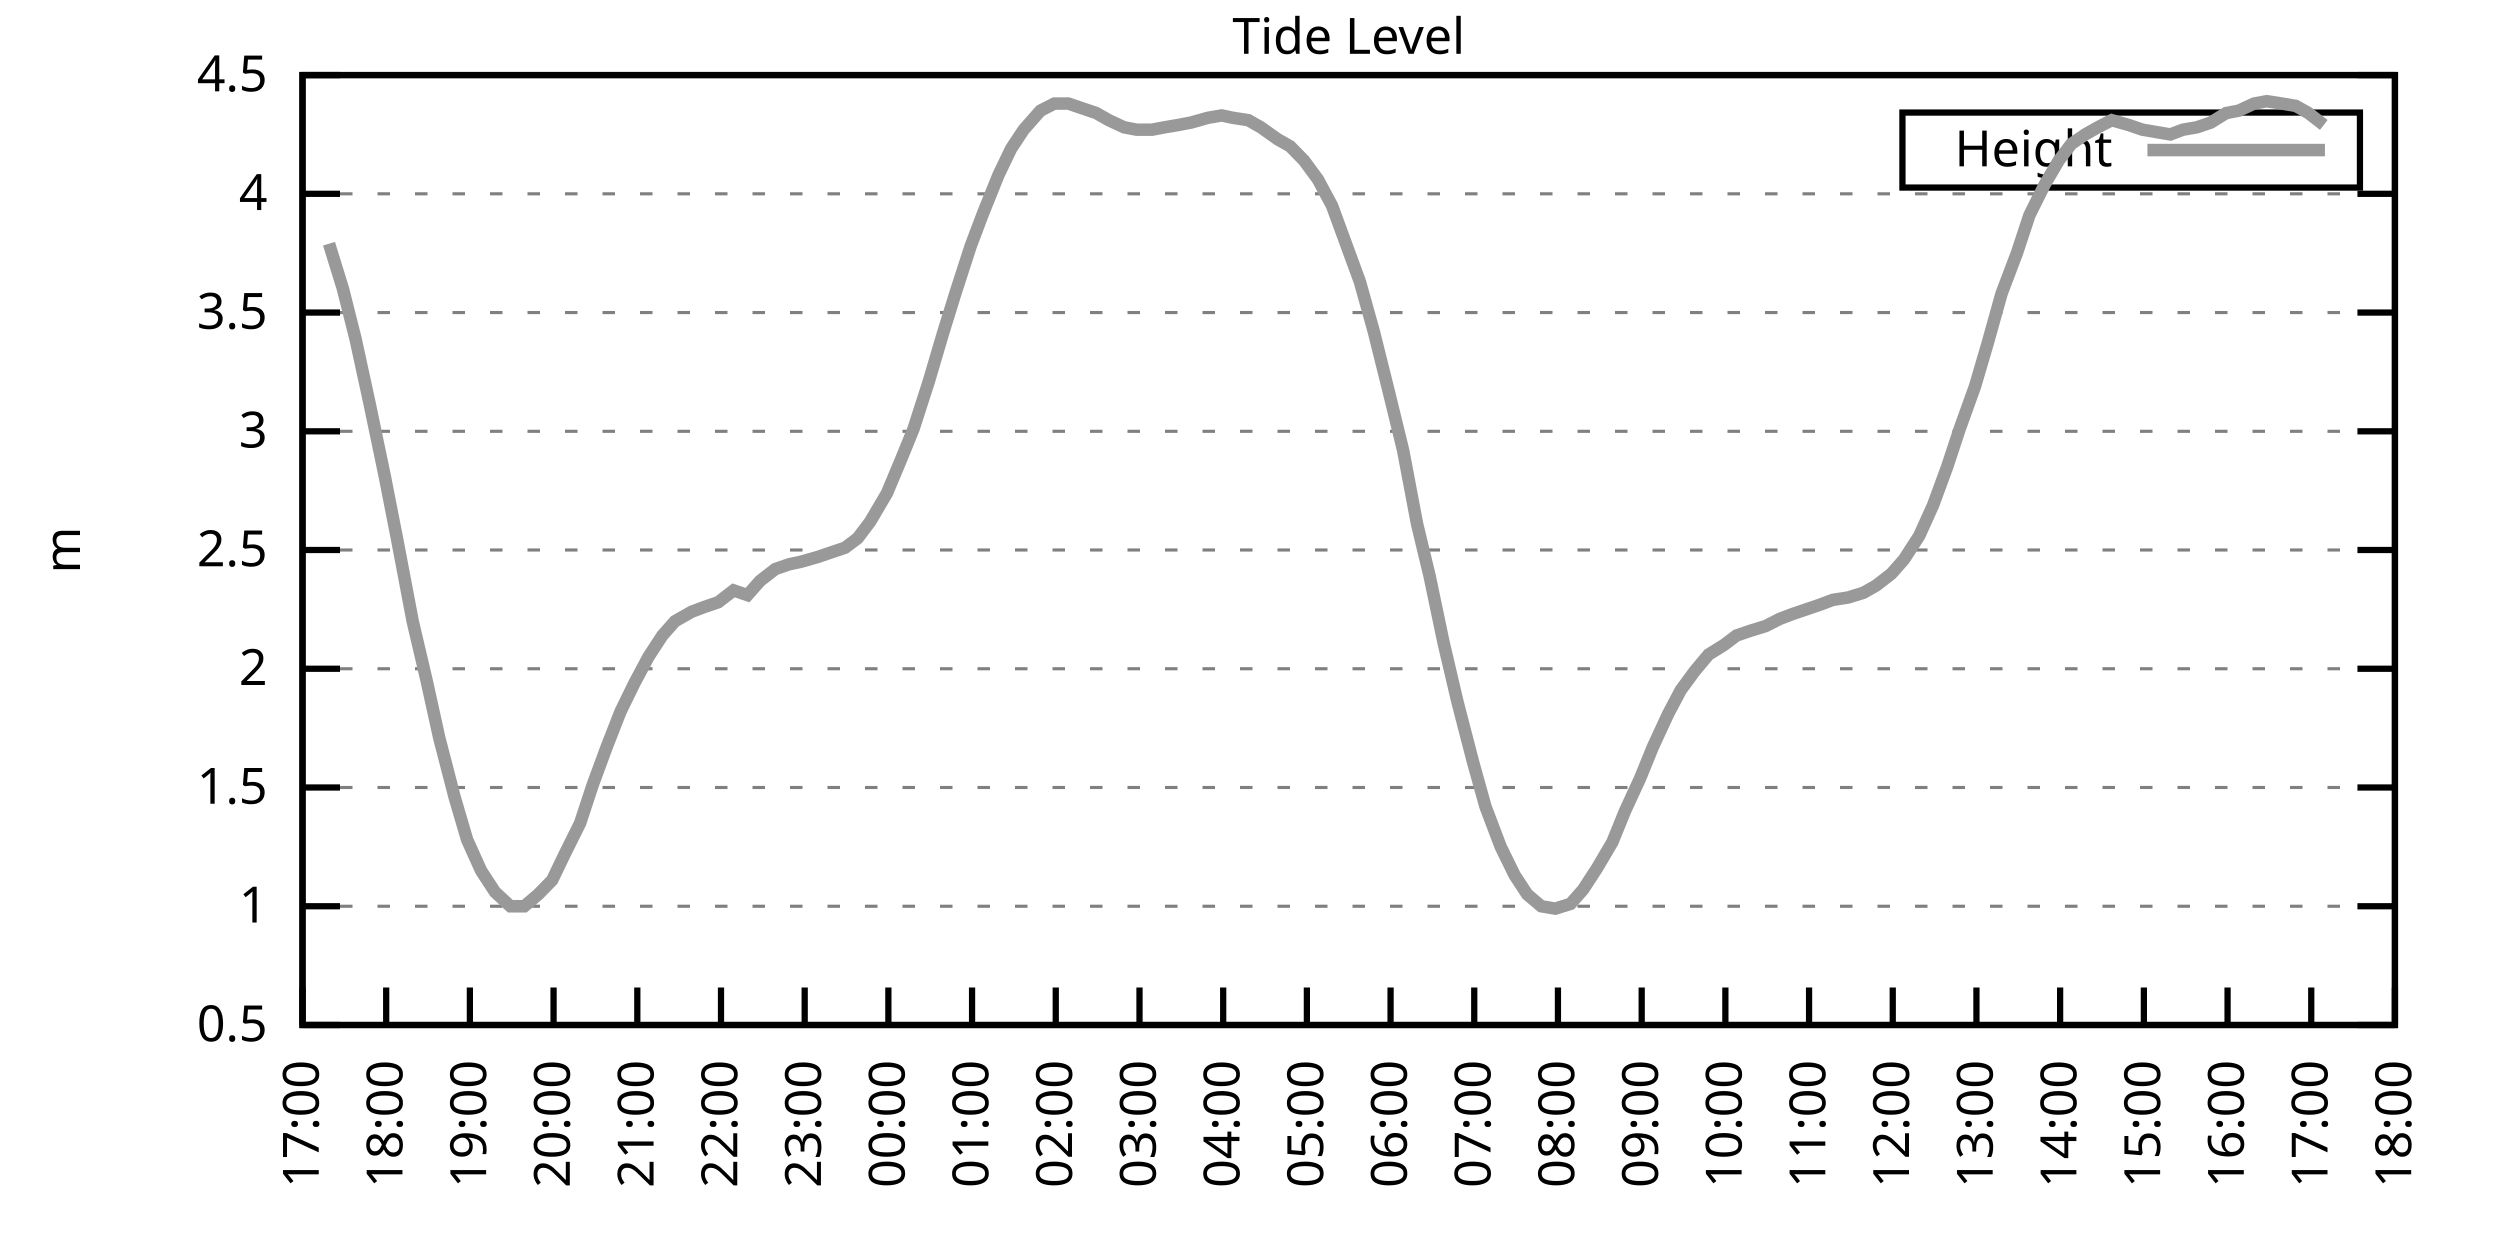
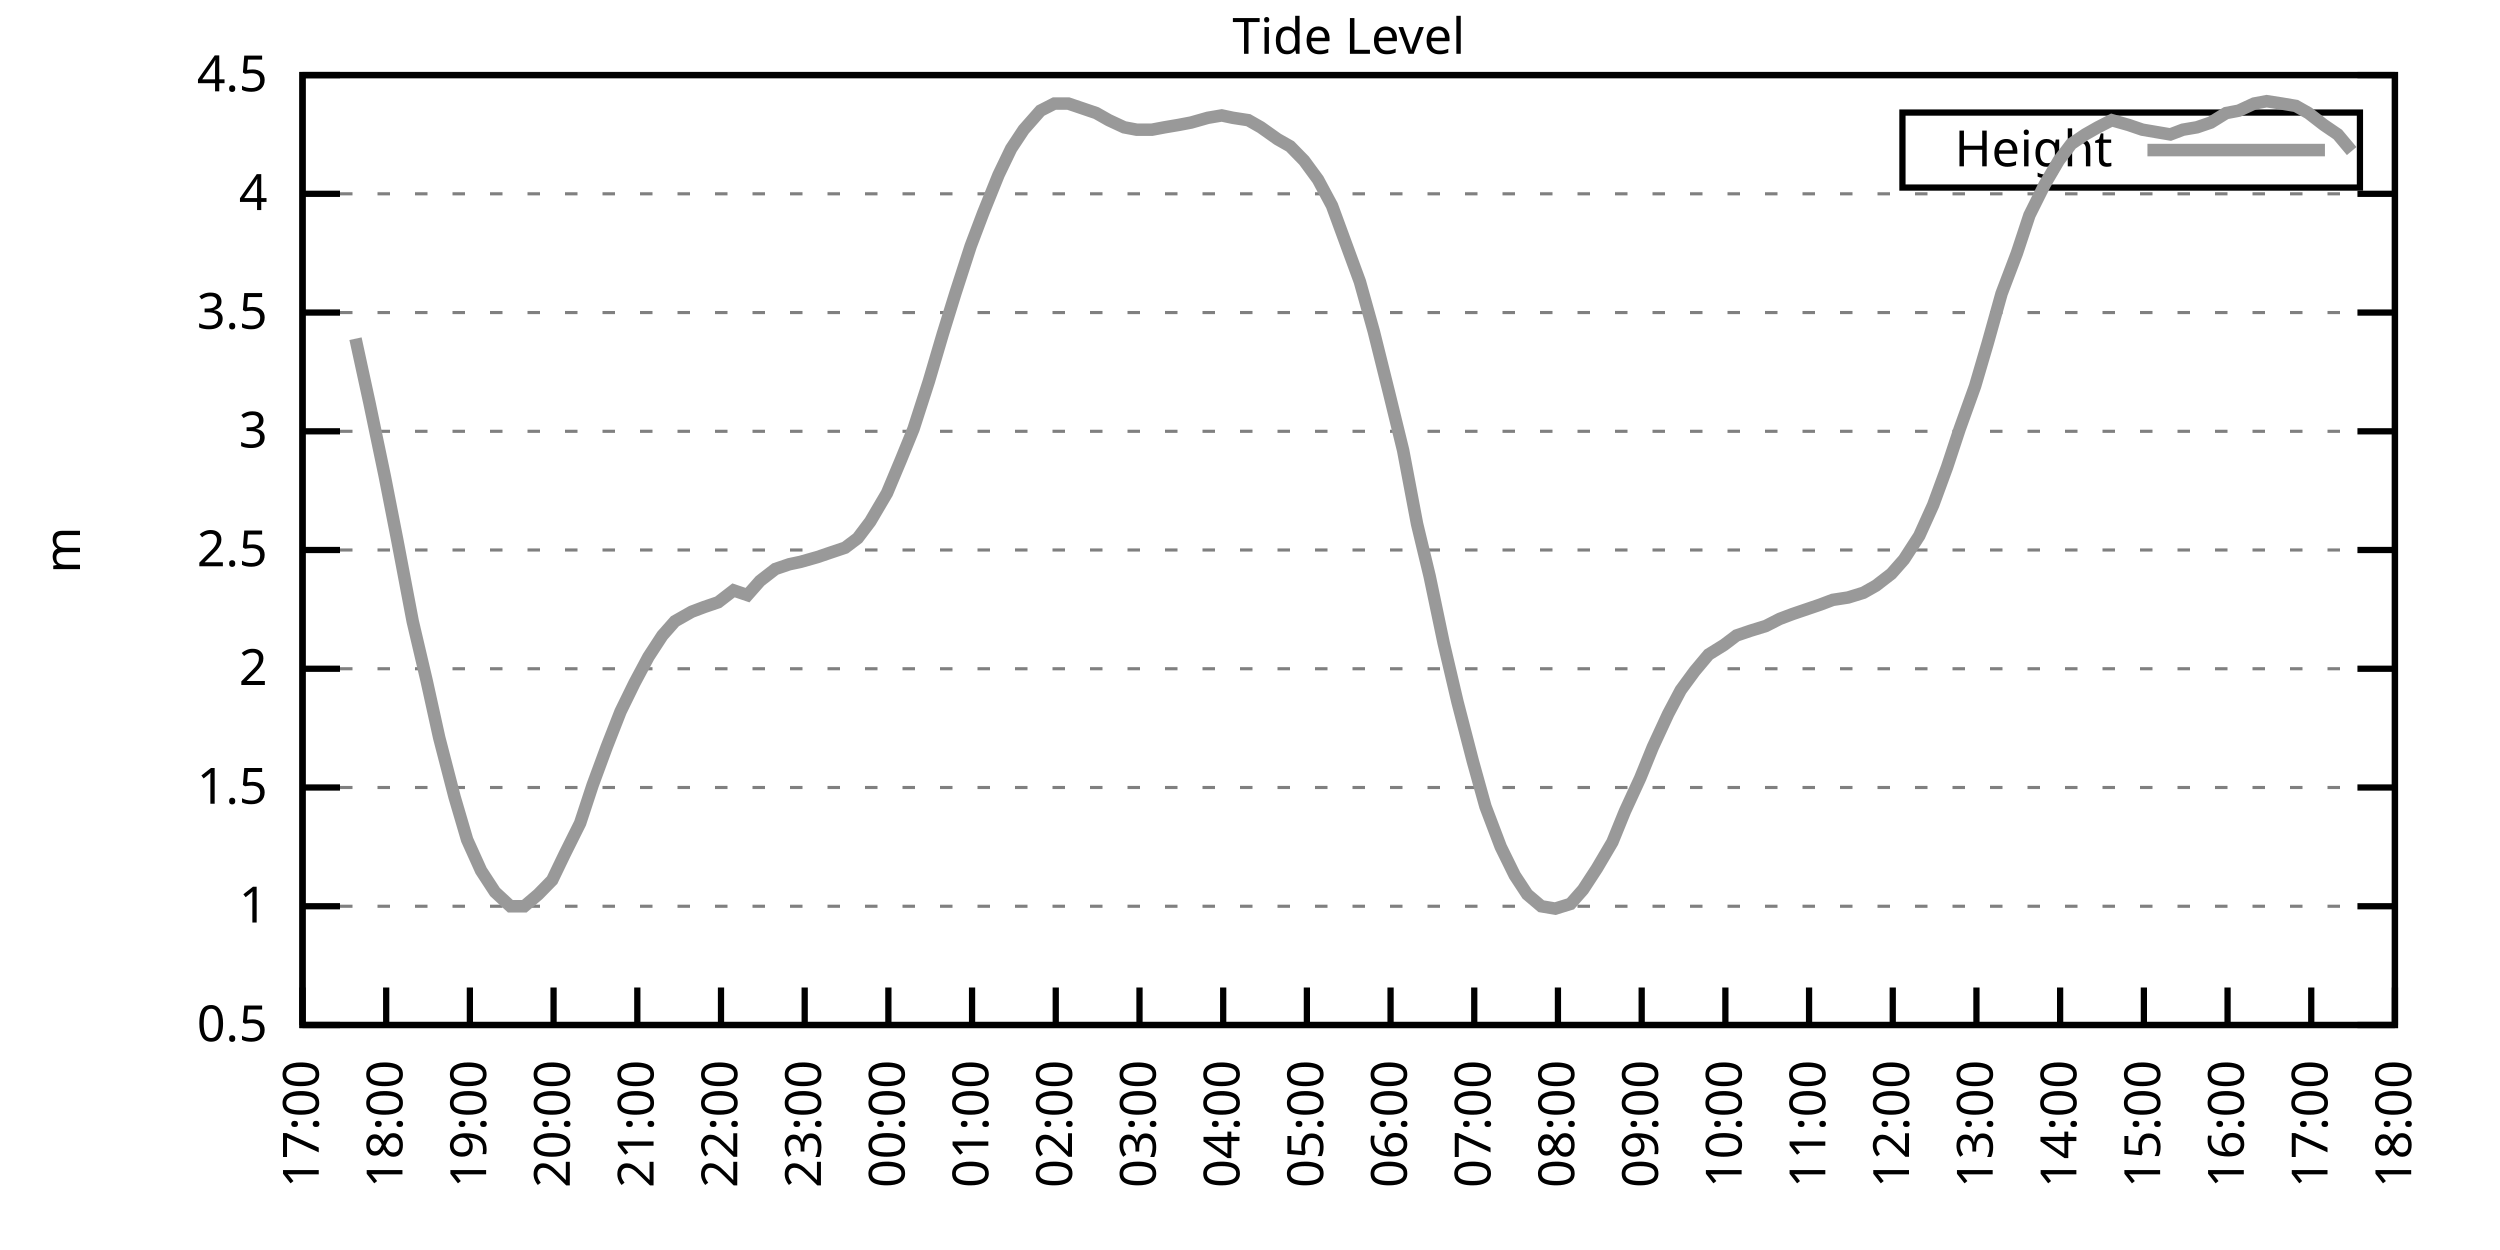
<svg xmlns="http://www.w3.org/2000/svg" xmlns:xlink="http://www.w3.org/1999/xlink" width="400" height="200" viewBox="0 0 400 200">
  <g id="gnuplot_canvas">
    <rect x="0" y="0" width="400" height="200" fill="none" />
    <defs>
      <circle id="gpDot" r="0.5" stroke-width="0.5" stroke="currentColor" />
      <path id="gpPt0" stroke-width="0.333" stroke="currentColor" d="M-1,0 h2 M0,-1 v2" />
      <path id="gpPt1" stroke-width="0.333" stroke="currentColor" d="M-1,-1 L1,1 M1,-1 L-1,1" />
      <path id="gpPt2" stroke-width="0.333" stroke="currentColor" d="M-1,0 L1,0 M0,-1 L0,1 M-1,-1 L1,1 M-1,1 L1,-1" />
      <rect id="gpPt3" stroke-width="0.333" stroke="currentColor" x="-1" y="-1" width="2" height="2" />
      <rect id="gpPt4" stroke-width="0.333" stroke="currentColor" fill="currentColor" x="-1" y="-1" width="2" height="2" />
      <circle id="gpPt5" stroke-width="0.333" stroke="currentColor" cx="0" cy="0" r="1" />
      <use xlink:href="#gpPt5" id="gpPt6" fill="currentColor" stroke="none" />
      <path id="gpPt7" stroke-width="0.333" stroke="currentColor" d="M0,-1.33 L-1.33,0.67 L1.33,0.67 z" />
      <use xlink:href="#gpPt7" id="gpPt8" fill="currentColor" stroke="none" />
      <use xlink:href="#gpPt7" id="gpPt9" stroke="currentColor" transform="rotate(180)" />
      <use xlink:href="#gpPt9" id="gpPt10" fill="currentColor" stroke="none" />
      <use xlink:href="#gpPt3" id="gpPt11" stroke="currentColor" transform="rotate(45)" />
      <use xlink:href="#gpPt11" id="gpPt12" fill="currentColor" stroke="none" />
      <path id="gpPt13" stroke-width="0.333" stroke="currentColor" d="M0,1.330 L1.265,0.411 L0.782,-1.067 L-0.782,-1.076 L-1.265,0.411 z" />
      <use xlink:href="#gpPt13" id="gpPt14" fill="currentColor" stroke="none" />
      <filter id="textbox" filterUnits="objectBoundingBox" x="0" y="0" height="1" width="1">
        <feFlood flood-color="white" flood-opacity="1" result="bgnd" />
        <feComposite in="SourceGraphic" in2="bgnd" operator="atop" />
      </filter>
      <filter id="greybox" filterUnits="objectBoundingBox" x="0" y="0" height="1" width="1">
        <feFlood flood-color="lightgrey" flood-opacity="1" result="grey" />
        <feComposite in="SourceGraphic" in2="grey" operator="atop" />
      </filter>
    </defs>
    <g fill="none" color="white" stroke="currentColor" stroke-width="1.00" stroke-linecap="butt" stroke-linejoin="miter">
</g>
    <g fill="none" color="black" stroke="currentColor" stroke-width="1.00" stroke-linecap="butt" stroke-linejoin="miter">
      <g stroke="none" shape-rendering="crispEdges">
        <polygon fill="rgb(255, 255, 255)" points="48.40,164.00 383.18,164.00 383.18,12.02 48.40,12.02 " />
      </g>
    </g>
    <g fill="none" color="black" stroke="currentColor" stroke-width="1.00" stroke-linecap="butt" stroke-linejoin="miter">
</g>
    <g fill="none" color="black" stroke="black" stroke-width="0.50" stroke-linecap="butt" stroke-linejoin="miter">
</g>
    <g fill="none" color="gray" stroke="currentColor" stroke-width="0.50" stroke-linecap="butt" stroke-linejoin="miter">
      <path stroke="gray" stroke-dasharray="2,4" class="gridline" d="M48.40,164.00 L383.19,164.00  " />
    </g>
    <g fill="none" color="gray" stroke="gray" stroke-width="1.00" stroke-linecap="butt" stroke-linejoin="miter">
</g>
    <g fill="none" color="black" stroke="currentColor" stroke-width="1.00" stroke-linecap="butt" stroke-linejoin="miter">
      <path stroke="black" d="M48.40,164.00 L54.40,164.00 M383.19,164.00 L377.19,164.00  " />
      <g transform="translate(42.80,166.60)" stroke="none" fill="black" font-family="Sans" font-size="8.00" text-anchor="end">
        <text>
          <tspan font-family="Sans"> 0.5</tspan>
        </text>
      </g>
    </g>
    <g fill="none" color="black" stroke="currentColor" stroke-width="1.00" stroke-linecap="butt" stroke-linejoin="miter">
</g>
    <g fill="none" color="black" stroke="black" stroke-width="0.50" stroke-linecap="butt" stroke-linejoin="miter">
</g>
    <g fill="none" color="gray" stroke="currentColor" stroke-width="0.50" stroke-linecap="butt" stroke-linejoin="miter">
      <path stroke="gray" stroke-dasharray="2,4" class="gridline" d="M48.40,145.00 L383.19,145.00  " />
    </g>
    <g fill="none" color="gray" stroke="gray" stroke-width="1.00" stroke-linecap="butt" stroke-linejoin="miter">
</g>
    <g fill="none" color="black" stroke="currentColor" stroke-width="1.00" stroke-linecap="butt" stroke-linejoin="miter">
      <path stroke="black" d="M48.40,145.00 L54.40,145.00 M383.19,145.00 L377.19,145.00  " />
      <g transform="translate(42.80,147.60)" stroke="none" fill="black" font-family="Sans" font-size="8.00" text-anchor="end">
        <text>
          <tspan font-family="Sans"> 1</tspan>
        </text>
      </g>
    </g>
    <g fill="none" color="black" stroke="currentColor" stroke-width="1.00" stroke-linecap="butt" stroke-linejoin="miter">
</g>
    <g fill="none" color="black" stroke="black" stroke-width="0.50" stroke-linecap="butt" stroke-linejoin="miter">
</g>
    <g fill="none" color="gray" stroke="currentColor" stroke-width="0.50" stroke-linecap="butt" stroke-linejoin="miter">
      <path stroke="gray" stroke-dasharray="2,4" class="gridline" d="M48.40,126.00 L383.19,126.00  " />
    </g>
    <g fill="none" color="gray" stroke="gray" stroke-width="1.00" stroke-linecap="butt" stroke-linejoin="miter">
</g>
    <g fill="none" color="black" stroke="currentColor" stroke-width="1.00" stroke-linecap="butt" stroke-linejoin="miter">
      <path stroke="black" d="M48.40,126.00 L54.40,126.00 M383.19,126.00 L377.19,126.00  " />
      <g transform="translate(42.80,128.60)" stroke="none" fill="black" font-family="Sans" font-size="8.00" text-anchor="end">
        <text>
          <tspan font-family="Sans"> 1.5</tspan>
        </text>
      </g>
    </g>
    <g fill="none" color="black" stroke="currentColor" stroke-width="1.00" stroke-linecap="butt" stroke-linejoin="miter">
</g>
    <g fill="none" color="black" stroke="black" stroke-width="0.50" stroke-linecap="butt" stroke-linejoin="miter">
</g>
    <g fill="none" color="gray" stroke="currentColor" stroke-width="0.50" stroke-linecap="butt" stroke-linejoin="miter">
      <path stroke="gray" stroke-dasharray="2,4" class="gridline" d="M48.40,107.00 L383.19,107.00  " />
    </g>
    <g fill="none" color="gray" stroke="gray" stroke-width="1.00" stroke-linecap="butt" stroke-linejoin="miter">
</g>
    <g fill="none" color="black" stroke="currentColor" stroke-width="1.00" stroke-linecap="butt" stroke-linejoin="miter">
      <path stroke="black" d="M48.40,107.00 L54.40,107.00 M383.19,107.00 L377.19,107.00  " />
      <g transform="translate(42.80,109.60)" stroke="none" fill="black" font-family="Sans" font-size="8.00" text-anchor="end">
        <text>
          <tspan font-family="Sans"> 2</tspan>
        </text>
      </g>
    </g>
    <g fill="none" color="black" stroke="currentColor" stroke-width="1.00" stroke-linecap="butt" stroke-linejoin="miter">
</g>
    <g fill="none" color="black" stroke="black" stroke-width="0.50" stroke-linecap="butt" stroke-linejoin="miter">
</g>
    <g fill="none" color="gray" stroke="currentColor" stroke-width="0.50" stroke-linecap="butt" stroke-linejoin="miter">
      <path stroke="gray" stroke-dasharray="2,4" class="gridline" d="M48.40,88.00 L383.19,88.00  " />
    </g>
    <g fill="none" color="gray" stroke="gray" stroke-width="1.00" stroke-linecap="butt" stroke-linejoin="miter">
</g>
    <g fill="none" color="black" stroke="currentColor" stroke-width="1.00" stroke-linecap="butt" stroke-linejoin="miter">
      <path stroke="black" d="M48.40,88.00 L54.40,88.00 M383.19,88.00 L377.19,88.00  " />
      <g transform="translate(42.80,90.60)" stroke="none" fill="black" font-family="Sans" font-size="8.00" text-anchor="end">
        <text>
          <tspan font-family="Sans"> 2.5</tspan>
        </text>
      </g>
    </g>
    <g fill="none" color="black" stroke="currentColor" stroke-width="1.00" stroke-linecap="butt" stroke-linejoin="miter">
</g>
    <g fill="none" color="black" stroke="black" stroke-width="0.50" stroke-linecap="butt" stroke-linejoin="miter">
</g>
    <g fill="none" color="gray" stroke="currentColor" stroke-width="0.50" stroke-linecap="butt" stroke-linejoin="miter">
      <path stroke="gray" stroke-dasharray="2,4" class="gridline" d="M48.40,69.01 L383.19,69.01  " />
    </g>
    <g fill="none" color="gray" stroke="gray" stroke-width="1.00" stroke-linecap="butt" stroke-linejoin="miter">
</g>
    <g fill="none" color="black" stroke="currentColor" stroke-width="1.00" stroke-linecap="butt" stroke-linejoin="miter">
      <path stroke="black" d="M48.40,69.01 L54.40,69.01 M383.19,69.01 L377.19,69.01  " />
      <g transform="translate(42.80,71.61)" stroke="none" fill="black" font-family="Sans" font-size="8.00" text-anchor="end">
        <text>
          <tspan font-family="Sans"> 3</tspan>
        </text>
      </g>
    </g>
    <g fill="none" color="black" stroke="currentColor" stroke-width="1.00" stroke-linecap="butt" stroke-linejoin="miter">
</g>
    <g fill="none" color="black" stroke="black" stroke-width="0.50" stroke-linecap="butt" stroke-linejoin="miter">
</g>
    <g fill="none" color="gray" stroke="currentColor" stroke-width="0.50" stroke-linecap="butt" stroke-linejoin="miter">
      <path stroke="gray" stroke-dasharray="2,4" class="gridline" d="M48.40,50.01 L383.19,50.01  " />
    </g>
    <g fill="none" color="gray" stroke="gray" stroke-width="1.00" stroke-linecap="butt" stroke-linejoin="miter">
</g>
    <g fill="none" color="black" stroke="currentColor" stroke-width="1.00" stroke-linecap="butt" stroke-linejoin="miter">
      <path stroke="black" d="M48.40,50.01 L54.40,50.01 M383.19,50.01 L377.19,50.01  " />
      <g transform="translate(42.80,52.61)" stroke="none" fill="black" font-family="Sans" font-size="8.00" text-anchor="end">
        <text>
          <tspan font-family="Sans"> 3.5</tspan>
        </text>
      </g>
    </g>
    <g fill="none" color="black" stroke="currentColor" stroke-width="1.00" stroke-linecap="butt" stroke-linejoin="miter">
</g>
    <g fill="none" color="black" stroke="black" stroke-width="0.50" stroke-linecap="butt" stroke-linejoin="miter">
</g>
    <g fill="none" color="gray" stroke="currentColor" stroke-width="0.50" stroke-linecap="butt" stroke-linejoin="miter">
      <path stroke="gray" stroke-dasharray="2,4" class="gridline" d="M48.40,31.01 L383.19,31.01  " />
    </g>
    <g fill="none" color="gray" stroke="gray" stroke-width="1.00" stroke-linecap="butt" stroke-linejoin="miter">
</g>
    <g fill="none" color="black" stroke="currentColor" stroke-width="1.00" stroke-linecap="butt" stroke-linejoin="miter">
      <path stroke="black" d="M48.40,31.01 L54.40,31.01 M383.19,31.01 L377.19,31.01  " />
      <g transform="translate(42.80,33.61)" stroke="none" fill="black" font-family="Sans" font-size="8.00" text-anchor="end">
        <text>
          <tspan font-family="Sans"> 4</tspan>
        </text>
      </g>
    </g>
    <g fill="none" color="black" stroke="currentColor" stroke-width="1.00" stroke-linecap="butt" stroke-linejoin="miter">
</g>
    <g fill="none" color="black" stroke="black" stroke-width="0.50" stroke-linecap="butt" stroke-linejoin="miter">
</g>
    <g fill="none" color="gray" stroke="currentColor" stroke-width="0.50" stroke-linecap="butt" stroke-linejoin="miter">
      <path stroke="gray" stroke-dasharray="2,4" class="gridline" d="M48.40,12.01 L383.19,12.01  " />
    </g>
    <g fill="none" color="gray" stroke="gray" stroke-width="1.00" stroke-linecap="butt" stroke-linejoin="miter">
</g>
    <g fill="none" color="black" stroke="currentColor" stroke-width="1.00" stroke-linecap="butt" stroke-linejoin="miter">
      <path stroke="black" d="M48.40,12.01 L54.40,12.01 M383.19,12.01 L377.19,12.01  " />
      <g transform="translate(42.80,14.61)" stroke="none" fill="black" font-family="Sans" font-size="8.00" text-anchor="end">
        <text>
          <tspan font-family="Sans"> 4.5</tspan>
        </text>
      </g>
    </g>
    <g fill="none" color="black" stroke="currentColor" stroke-width="1.00" stroke-linecap="butt" stroke-linejoin="miter">
      <path stroke="black" d="M48.40,164.00 L48.40,158.00  " />
      <g transform="translate(51.00,169.60) rotate(270.00)" stroke="none" fill="black" font-family="Sans" font-size="8.00" text-anchor="end">
        <text>
          <tspan font-family="Sans">17:00</tspan>
        </text>
      </g>
    </g>
    <g fill="none" color="black" stroke="currentColor" stroke-width="1.00" stroke-linecap="butt" stroke-linejoin="miter">
      <path stroke="black" d="M61.79,164.00 L61.79,158.00  " />
      <g transform="translate(64.39,169.60) rotate(270.00)" stroke="none" fill="black" font-family="Sans" font-size="8.00" text-anchor="end">
        <text>
          <tspan font-family="Sans">18:00</tspan>
        </text>
      </g>
    </g>
    <g fill="none" color="black" stroke="currentColor" stroke-width="1.00" stroke-linecap="butt" stroke-linejoin="miter">
      <path stroke="black" d="M75.18,164.00 L75.18,158.00  " />
      <g transform="translate(77.78,169.60) rotate(270.00)" stroke="none" fill="black" font-family="Sans" font-size="8.00" text-anchor="end">
        <text>
          <tspan font-family="Sans">19:00</tspan>
        </text>
      </g>
    </g>
    <g fill="none" color="black" stroke="currentColor" stroke-width="1.00" stroke-linecap="butt" stroke-linejoin="miter">
      <path stroke="black" d="M88.57,164.00 L88.57,158.00  " />
      <g transform="translate(91.17,169.60) rotate(270.00)" stroke="none" fill="black" font-family="Sans" font-size="8.00" text-anchor="end">
        <text>
          <tspan font-family="Sans">20:00</tspan>
        </text>
      </g>
    </g>
    <g fill="none" color="black" stroke="currentColor" stroke-width="1.00" stroke-linecap="butt" stroke-linejoin="miter">
      <path stroke="black" d="M101.97,164.00 L101.97,158.00  " />
      <g transform="translate(104.57,169.60) rotate(270.00)" stroke="none" fill="black" font-family="Sans" font-size="8.00" text-anchor="end">
        <text>
          <tspan font-family="Sans">21:00</tspan>
        </text>
      </g>
    </g>
    <g fill="none" color="black" stroke="currentColor" stroke-width="1.00" stroke-linecap="butt" stroke-linejoin="miter">
      <path stroke="black" d="M115.36,164.00 L115.36,158.00  " />
      <g transform="translate(117.96,169.60) rotate(270.00)" stroke="none" fill="black" font-family="Sans" font-size="8.00" text-anchor="end">
        <text>
          <tspan font-family="Sans">22:00</tspan>
        </text>
      </g>
    </g>
    <g fill="none" color="black" stroke="currentColor" stroke-width="1.00" stroke-linecap="butt" stroke-linejoin="miter">
      <path stroke="black" d="M128.75,164.00 L128.75,158.00  " />
      <g transform="translate(131.35,169.60) rotate(270.00)" stroke="none" fill="black" font-family="Sans" font-size="8.00" text-anchor="end">
        <text>
          <tspan font-family="Sans">23:00</tspan>
        </text>
      </g>
    </g>
    <g fill="none" color="black" stroke="currentColor" stroke-width="1.00" stroke-linecap="butt" stroke-linejoin="miter">
      <path stroke="black" d="M142.14,164.00 L142.14,158.00  " />
      <g transform="translate(144.74,169.60) rotate(270.00)" stroke="none" fill="black" font-family="Sans" font-size="8.00" text-anchor="end">
        <text>
          <tspan font-family="Sans">00:00</tspan>
        </text>
      </g>
    </g>
    <g fill="none" color="black" stroke="currentColor" stroke-width="1.00" stroke-linecap="butt" stroke-linejoin="miter">
      <path stroke="black" d="M155.53,164.00 L155.53,158.00  " />
      <g transform="translate(158.13,169.60) rotate(270.00)" stroke="none" fill="black" font-family="Sans" font-size="8.00" text-anchor="end">
        <text>
          <tspan font-family="Sans">01:00</tspan>
        </text>
      </g>
    </g>
    <g fill="none" color="black" stroke="currentColor" stroke-width="1.00" stroke-linecap="butt" stroke-linejoin="miter">
      <path stroke="black" d="M168.92,164.00 L168.92,158.00  " />
      <g transform="translate(171.52,169.60) rotate(270.00)" stroke="none" fill="black" font-family="Sans" font-size="8.00" text-anchor="end">
        <text>
          <tspan font-family="Sans">02:00</tspan>
        </text>
      </g>
    </g>
    <g fill="none" color="black" stroke="currentColor" stroke-width="1.00" stroke-linecap="butt" stroke-linejoin="miter">
      <path stroke="black" d="M182.32,164.00 L182.32,158.00  " />
      <g transform="translate(184.92,169.60) rotate(270.00)" stroke="none" fill="black" font-family="Sans" font-size="8.00" text-anchor="end">
        <text>
          <tspan font-family="Sans">03:00</tspan>
        </text>
      </g>
    </g>
    <g fill="none" color="black" stroke="currentColor" stroke-width="1.00" stroke-linecap="butt" stroke-linejoin="miter">
      <path stroke="black" d="M195.71,164.00 L195.71,158.00  " />
      <g transform="translate(198.31,169.60) rotate(270.00)" stroke="none" fill="black" font-family="Sans" font-size="8.00" text-anchor="end">
        <text>
          <tspan font-family="Sans">04:00</tspan>
        </text>
      </g>
    </g>
    <g fill="none" color="black" stroke="currentColor" stroke-width="1.00" stroke-linecap="butt" stroke-linejoin="miter">
      <path stroke="black" d="M209.10,164.00 L209.10,158.00  " />
      <g transform="translate(211.70,169.60) rotate(270.00)" stroke="none" fill="black" font-family="Sans" font-size="8.00" text-anchor="end">
        <text>
          <tspan font-family="Sans">05:00</tspan>
        </text>
      </g>
    </g>
    <g fill="none" color="black" stroke="currentColor" stroke-width="1.00" stroke-linecap="butt" stroke-linejoin="miter">
      <path stroke="black" d="M222.49,164.00 L222.49,158.00  " />
      <g transform="translate(225.09,169.60) rotate(270.00)" stroke="none" fill="black" font-family="Sans" font-size="8.00" text-anchor="end">
        <text>
          <tspan font-family="Sans">06:00</tspan>
        </text>
      </g>
    </g>
    <g fill="none" color="black" stroke="currentColor" stroke-width="1.00" stroke-linecap="butt" stroke-linejoin="miter">
      <path stroke="black" d="M235.88,164.00 L235.88,158.00  " />
      <g transform="translate(238.48,169.60) rotate(270.00)" stroke="none" fill="black" font-family="Sans" font-size="8.00" text-anchor="end">
        <text>
          <tspan font-family="Sans">07:00</tspan>
        </text>
      </g>
    </g>
    <g fill="none" color="black" stroke="currentColor" stroke-width="1.00" stroke-linecap="butt" stroke-linejoin="miter">
      <path stroke="black" d="M249.27,164.00 L249.27,158.00  " />
      <g transform="translate(251.87,169.60) rotate(270.00)" stroke="none" fill="black" font-family="Sans" font-size="8.00" text-anchor="end">
        <text>
          <tspan font-family="Sans">08:00</tspan>
        </text>
      </g>
    </g>
    <g fill="none" color="black" stroke="currentColor" stroke-width="1.00" stroke-linecap="butt" stroke-linejoin="miter">
      <path stroke="black" d="M262.67,164.00 L262.67,158.00  " />
      <g transform="translate(265.27,169.60) rotate(270.00)" stroke="none" fill="black" font-family="Sans" font-size="8.00" text-anchor="end">
        <text>
          <tspan font-family="Sans">09:00</tspan>
        </text>
      </g>
    </g>
    <g fill="none" color="black" stroke="currentColor" stroke-width="1.00" stroke-linecap="butt" stroke-linejoin="miter">
      <path stroke="black" d="M276.06,164.00 L276.06,158.00  " />
      <g transform="translate(278.66,169.60) rotate(270.00)" stroke="none" fill="black" font-family="Sans" font-size="8.00" text-anchor="end">
        <text>
          <tspan font-family="Sans">10:00</tspan>
        </text>
      </g>
    </g>
    <g fill="none" color="black" stroke="currentColor" stroke-width="1.00" stroke-linecap="butt" stroke-linejoin="miter">
      <path stroke="black" d="M289.45,164.00 L289.45,158.00  " />
      <g transform="translate(292.05,169.60) rotate(270.00)" stroke="none" fill="black" font-family="Sans" font-size="8.00" text-anchor="end">
        <text>
          <tspan font-family="Sans">11:00</tspan>
        </text>
      </g>
    </g>
    <g fill="none" color="black" stroke="currentColor" stroke-width="1.00" stroke-linecap="butt" stroke-linejoin="miter">
      <path stroke="black" d="M302.84,164.00 L302.84,158.00  " />
      <g transform="translate(305.44,169.60) rotate(270.00)" stroke="none" fill="black" font-family="Sans" font-size="8.00" text-anchor="end">
        <text>
          <tspan font-family="Sans">12:00</tspan>
        </text>
      </g>
    </g>
    <g fill="none" color="black" stroke="currentColor" stroke-width="1.00" stroke-linecap="butt" stroke-linejoin="miter">
      <path stroke="black" d="M316.23,164.00 L316.23,158.00  " />
      <g transform="translate(318.83,169.60) rotate(270.00)" stroke="none" fill="black" font-family="Sans" font-size="8.00" text-anchor="end">
        <text>
          <tspan font-family="Sans">13:00</tspan>
        </text>
      </g>
    </g>
    <g fill="none" color="black" stroke="currentColor" stroke-width="1.00" stroke-linecap="butt" stroke-linejoin="miter">
      <path stroke="black" d="M329.62,164.00 L329.62,158.00  " />
      <g transform="translate(332.22,169.60) rotate(270.00)" stroke="none" fill="black" font-family="Sans" font-size="8.00" text-anchor="end">
        <text>
          <tspan font-family="Sans">14:00</tspan>
        </text>
      </g>
    </g>
    <g fill="none" color="black" stroke="currentColor" stroke-width="1.00" stroke-linecap="butt" stroke-linejoin="miter">
      <path stroke="black" d="M343.02,164.00 L343.02,158.00  " />
      <g transform="translate(345.62,169.60) rotate(270.00)" stroke="none" fill="black" font-family="Sans" font-size="8.00" text-anchor="end">
        <text>
          <tspan font-family="Sans">15:00</tspan>
        </text>
      </g>
    </g>
    <g fill="none" color="black" stroke="currentColor" stroke-width="1.00" stroke-linecap="butt" stroke-linejoin="miter">
      <path stroke="black" d="M356.41,164.00 L356.41,158.00  " />
      <g transform="translate(359.01,169.60) rotate(270.00)" stroke="none" fill="black" font-family="Sans" font-size="8.00" text-anchor="end">
        <text>
          <tspan font-family="Sans">16:00</tspan>
        </text>
      </g>
    </g>
    <g fill="none" color="black" stroke="currentColor" stroke-width="1.00" stroke-linecap="butt" stroke-linejoin="miter">
      <path stroke="black" d="M369.80,164.00 L369.80,158.00  " />
      <g transform="translate(372.40,169.60) rotate(270.00)" stroke="none" fill="black" font-family="Sans" font-size="8.00" text-anchor="end">
        <text>
          <tspan font-family="Sans">17:00</tspan>
        </text>
      </g>
    </g>
    <g fill="none" color="black" stroke="currentColor" stroke-width="1.00" stroke-linecap="butt" stroke-linejoin="miter">
      <path stroke="black" d="M383.19,164.00 L383.19,158.00  " />
      <g transform="translate(385.79,169.60) rotate(270.00)" stroke="none" fill="black" font-family="Sans" font-size="8.00" text-anchor="end">
        <text>
          <tspan font-family="Sans">18:00</tspan>
        </text>
      </g>
    </g>
    <g fill="none" color="black" stroke="currentColor" stroke-width="1.00" stroke-linecap="butt" stroke-linejoin="miter">
</g>
    <g fill="none" color="black" stroke="currentColor" stroke-width="1.00" stroke-linecap="butt" stroke-linejoin="miter">
      <path stroke="black" d="M48.40,12.01 L48.40,164.00 L383.19,164.00 L383.19,12.01 L48.40,12.01 Z  " />
    </g>
    <g fill="none" color="black" stroke="currentColor" stroke-width="1.00" stroke-linecap="butt" stroke-linejoin="miter">
</g>
    <g fill="none" color="black" stroke="currentColor" stroke-width="1.00" stroke-linecap="butt" stroke-linejoin="miter">
      <path stroke="black" d="M304.39,30.01 L304.39,18.01 L377.59,18.01 L377.59,30.01 L304.39,30.01 Z  " />
    </g>
    <g id="Tide_level_plot_1">
      <g fill="none" color="white" stroke="black" stroke-width="2.00" stroke-linecap="butt" stroke-linejoin="miter">
</g>
      <g fill="none" color="black" stroke="currentColor" stroke-width="2.00" stroke-linecap="butt" stroke-linejoin="miter">
        <g transform="translate(337.99,26.61)" stroke="none" fill="black" font-family="Sans" font-size="8.00" text-anchor="end">
          <text>
            <tspan font-family="Sans">Height</tspan>
          </text>
        </g>
      </g>
      <g fill="none" color="black" stroke="currentColor" stroke-width="2.00" stroke-linecap="butt" stroke-linejoin="miter">
-         <path stroke="rgb(153, 153, 153)" d="M343.59,24.01 L371.99,24.01 M52.64,38.99 L54.87,46.21 L56.88,54.19 L59.11,64.45 L61.57,76.23 L63.58,86.49   L66.03,99.40 L68.26,108.90 L70.27,118.02 L72.73,127.52 L74.74,134.36 L76.97,139.30 L79.20,142.72 L81.66,145.00   L83.89,145.00 L86.12,143.10 L88.35,140.82 L90.36,136.64 L92.82,131.70 L94.82,125.62 L97.06,119.54 L99.29,113.84   L101.52,109.28 L103.75,105.10 L105.98,101.68 L107.99,99.40 L110.67,97.88 L112.68,97.12 L114.91,96.36 L117.37,94.46   L119.60,95.22 L121.61,92.94 L124.06,91.04 L126.29,90.28 L128.08,89.90 L130.76,89.14 L132.99,88.38 L135.22,87.63   L137.23,86.11 L139.24,83.45 L141.92,78.89 L144.15,73.57 L146.16,68.63 L148.61,61.03 L150.85,53.43 L152.85,46.97   L155.31,39.37 L157.32,34.05 L159.77,27.97 L161.78,23.79 L163.79,20.75 L166.47,17.71 L168.70,16.57 L170.93,16.57   L173.17,17.33 L175.40,18.09 L177.41,19.23 L179.86,20.37 L181.87,20.75 L184.32,20.75 L186.33,20.37 L188.57,19.99   L190.57,19.61 L193.25,18.85 L195.48,18.47 L197.27,18.85 L199.73,19.23 L201.73,20.37 L204.41,22.27 L206.42,23.41   L208.65,25.69 L210.88,28.73 L213.12,32.91 L217.58,45.07 L219.81,53.05 L222.27,62.93 L224.50,72.05 L226.73,83.83   L228.74,92.18 L230.97,102.82 L233.20,112.32 L235.66,121.82 L237.67,129.04 L240.12,135.50 L242.36,140.06 L244.36,143.10   L246.60,145.00 L248.83,145.38 L251.28,144.62 L253.29,142.34 L255.52,138.92 L257.98,134.74 L259.99,129.80 L262.44,124.48   L264.45,119.54 L266.91,114.22 L268.92,110.42 L271.15,107.38 L273.38,104.72 L275.83,103.20 L277.84,101.68 L280.07,100.92   L282.53,100.16 L284.76,99.02 L286.77,98.26 L289.00,97.50 L291.23,96.74 L293.24,95.98 L295.70,95.60 L298.15,94.84   L300.16,93.70 L302.62,91.80 L304.63,89.52 L307.08,85.73 L309.31,80.79 L311.54,74.71 L313.55,68.63 L316.01,61.79   L318.02,54.95 L320.25,46.97 L322.70,40.51 L324.71,34.43 L327.17,29.49 L329.40,25.69 L331.41,23.03 L333.64,21.51   L335.65,20.37 L337.88,19.23 L340.56,19.99 L342.79,20.75 L345.02,21.13 L347.26,21.51 L349.26,20.75 L351.50,20.37   L353.73,19.61 L356.18,18.09 L358.19,17.71 L360.65,16.57 L362.66,16.19 L365.11,16.57 L367.34,16.95 L369.35,18.09   L371.81,19.99  " />
+         <path stroke="rgb(153, 153, 153)" d="M343.59,24.01 L371.99,24.01 M56.88,54.19 L59.11,64.45 L61.57,76.23 L63.58,86.49 L66.03,99.40 L68.26,108.90   L70.27,118.02 L72.73,127.52 L74.74,134.36 L76.97,139.30 L79.20,142.72 L81.66,145.00 L83.89,145.00 L86.12,143.10   L88.35,140.82 L90.36,136.64 L92.82,131.70 L94.82,125.62 L97.06,119.54 L99.29,113.84 L101.52,109.28 L103.75,105.10   L105.98,101.68 L107.99,99.40 L110.67,97.88 L112.68,97.12 L114.91,96.36 L117.37,94.46 L119.60,95.22 L121.61,92.94   L124.06,91.04 L126.29,90.28 L128.08,89.90 L130.76,89.14 L132.99,88.38 L135.22,87.63 L137.23,86.11 L139.24,83.45   L141.92,78.89 L144.15,73.57 L146.16,68.63 L148.61,61.03 L150.85,53.43 L152.85,46.97 L155.31,39.37 L157.32,34.05   L159.77,27.97 L161.78,23.79 L163.79,20.75 L166.47,17.71 L168.70,16.57 L170.93,16.57 L173.17,17.33 L175.40,18.09   L177.41,19.23 L179.86,20.37 L181.87,20.75 L184.32,20.75 L186.33,20.37 L188.57,19.99 L190.57,19.61 L193.25,18.85   L195.48,18.47 L197.27,18.85 L199.73,19.23 L201.73,20.37 L204.41,22.27 L206.42,23.41 L208.65,25.69 L210.88,28.73   L213.12,32.91 L217.58,45.07 L219.81,53.05 L222.27,62.93 L224.50,72.05 L226.73,83.83 L228.74,92.18 L230.97,102.82   L233.20,112.32 L235.66,121.82 L237.67,129.04 L240.12,135.50 L242.36,140.06 L244.36,143.10 L246.60,145.00 L248.83,145.38   L251.28,144.62 L253.29,142.34 L255.52,138.92 L257.98,134.74 L259.99,129.80 L262.44,124.48 L264.45,119.54 L266.91,114.22   L268.92,110.42 L271.15,107.38 L273.38,104.72 L275.83,103.20 L277.84,101.68 L280.07,100.92 L282.53,100.16 L284.76,99.02   L286.77,98.26 L289.00,97.50 L291.23,96.74 L293.24,95.98 L295.70,95.60 L298.15,94.84 L300.16,93.70 L302.62,91.80   L304.63,89.52 L307.08,85.73 L309.31,80.79 L311.54,74.71 L313.55,68.63 L316.01,61.79 L318.02,54.95 L320.25,46.97   L322.70,40.51 L324.71,34.43 L327.17,29.49 L329.40,25.69 L331.41,23.03 L333.64,21.51 L335.65,20.37 L337.88,19.23   L340.56,19.99 L342.79,20.75 L345.02,21.13 L347.26,21.51 L349.26,20.75 L351.50,20.37 L353.73,19.61 L356.18,18.09   L358.19,17.71 L360.65,16.57 L362.66,16.19 L365.11,16.57 L367.34,16.95 L369.35,18.09 L371.81,19.99 L374.04,21.51   L376.27,24.17  " />
      </g>
    </g>
    <g fill="none" color="black" stroke="currentColor" stroke-width="2.00" stroke-linecap="butt" stroke-linejoin="miter">
</g>
    <g fill="none" color="black" stroke="black" stroke-width="1.00" stroke-linecap="butt" stroke-linejoin="miter">
</g>
    <g fill="none" color="black" stroke="currentColor" stroke-width="1.00" stroke-linecap="butt" stroke-linejoin="miter">
      <path stroke="black" d="M48.40,12.01 L48.40,164.00 L383.19,164.00 L383.19,12.01 L48.40,12.01 Z  " />
      <g transform="translate(12.80,88.01) rotate(270.00)" stroke="none" fill="black" font-family="Sans" font-size="8.00" text-anchor="middle">
        <text>
          <tspan font-family="Sans">m</tspan>
        </text>
      </g>
    </g>
    <g fill="none" color="black" stroke="currentColor" stroke-width="1.00" stroke-linecap="butt" stroke-linejoin="miter">
</g>
    <g fill="none" color="black" stroke="currentColor" stroke-width="1.00" stroke-linecap="butt" stroke-linejoin="miter">
      <g transform="translate(215.79,8.61)" stroke="none" fill="black" font-family="Sans" font-size="8.00" text-anchor="middle">
        <text>
          <tspan font-family="Sans">Tide Level</tspan>
        </text>
      </g>
    </g>
    <g fill="none" color="black" stroke="currentColor" stroke-width="1.00" stroke-linecap="butt" stroke-linejoin="miter">
</g>
  </g>
</svg>
